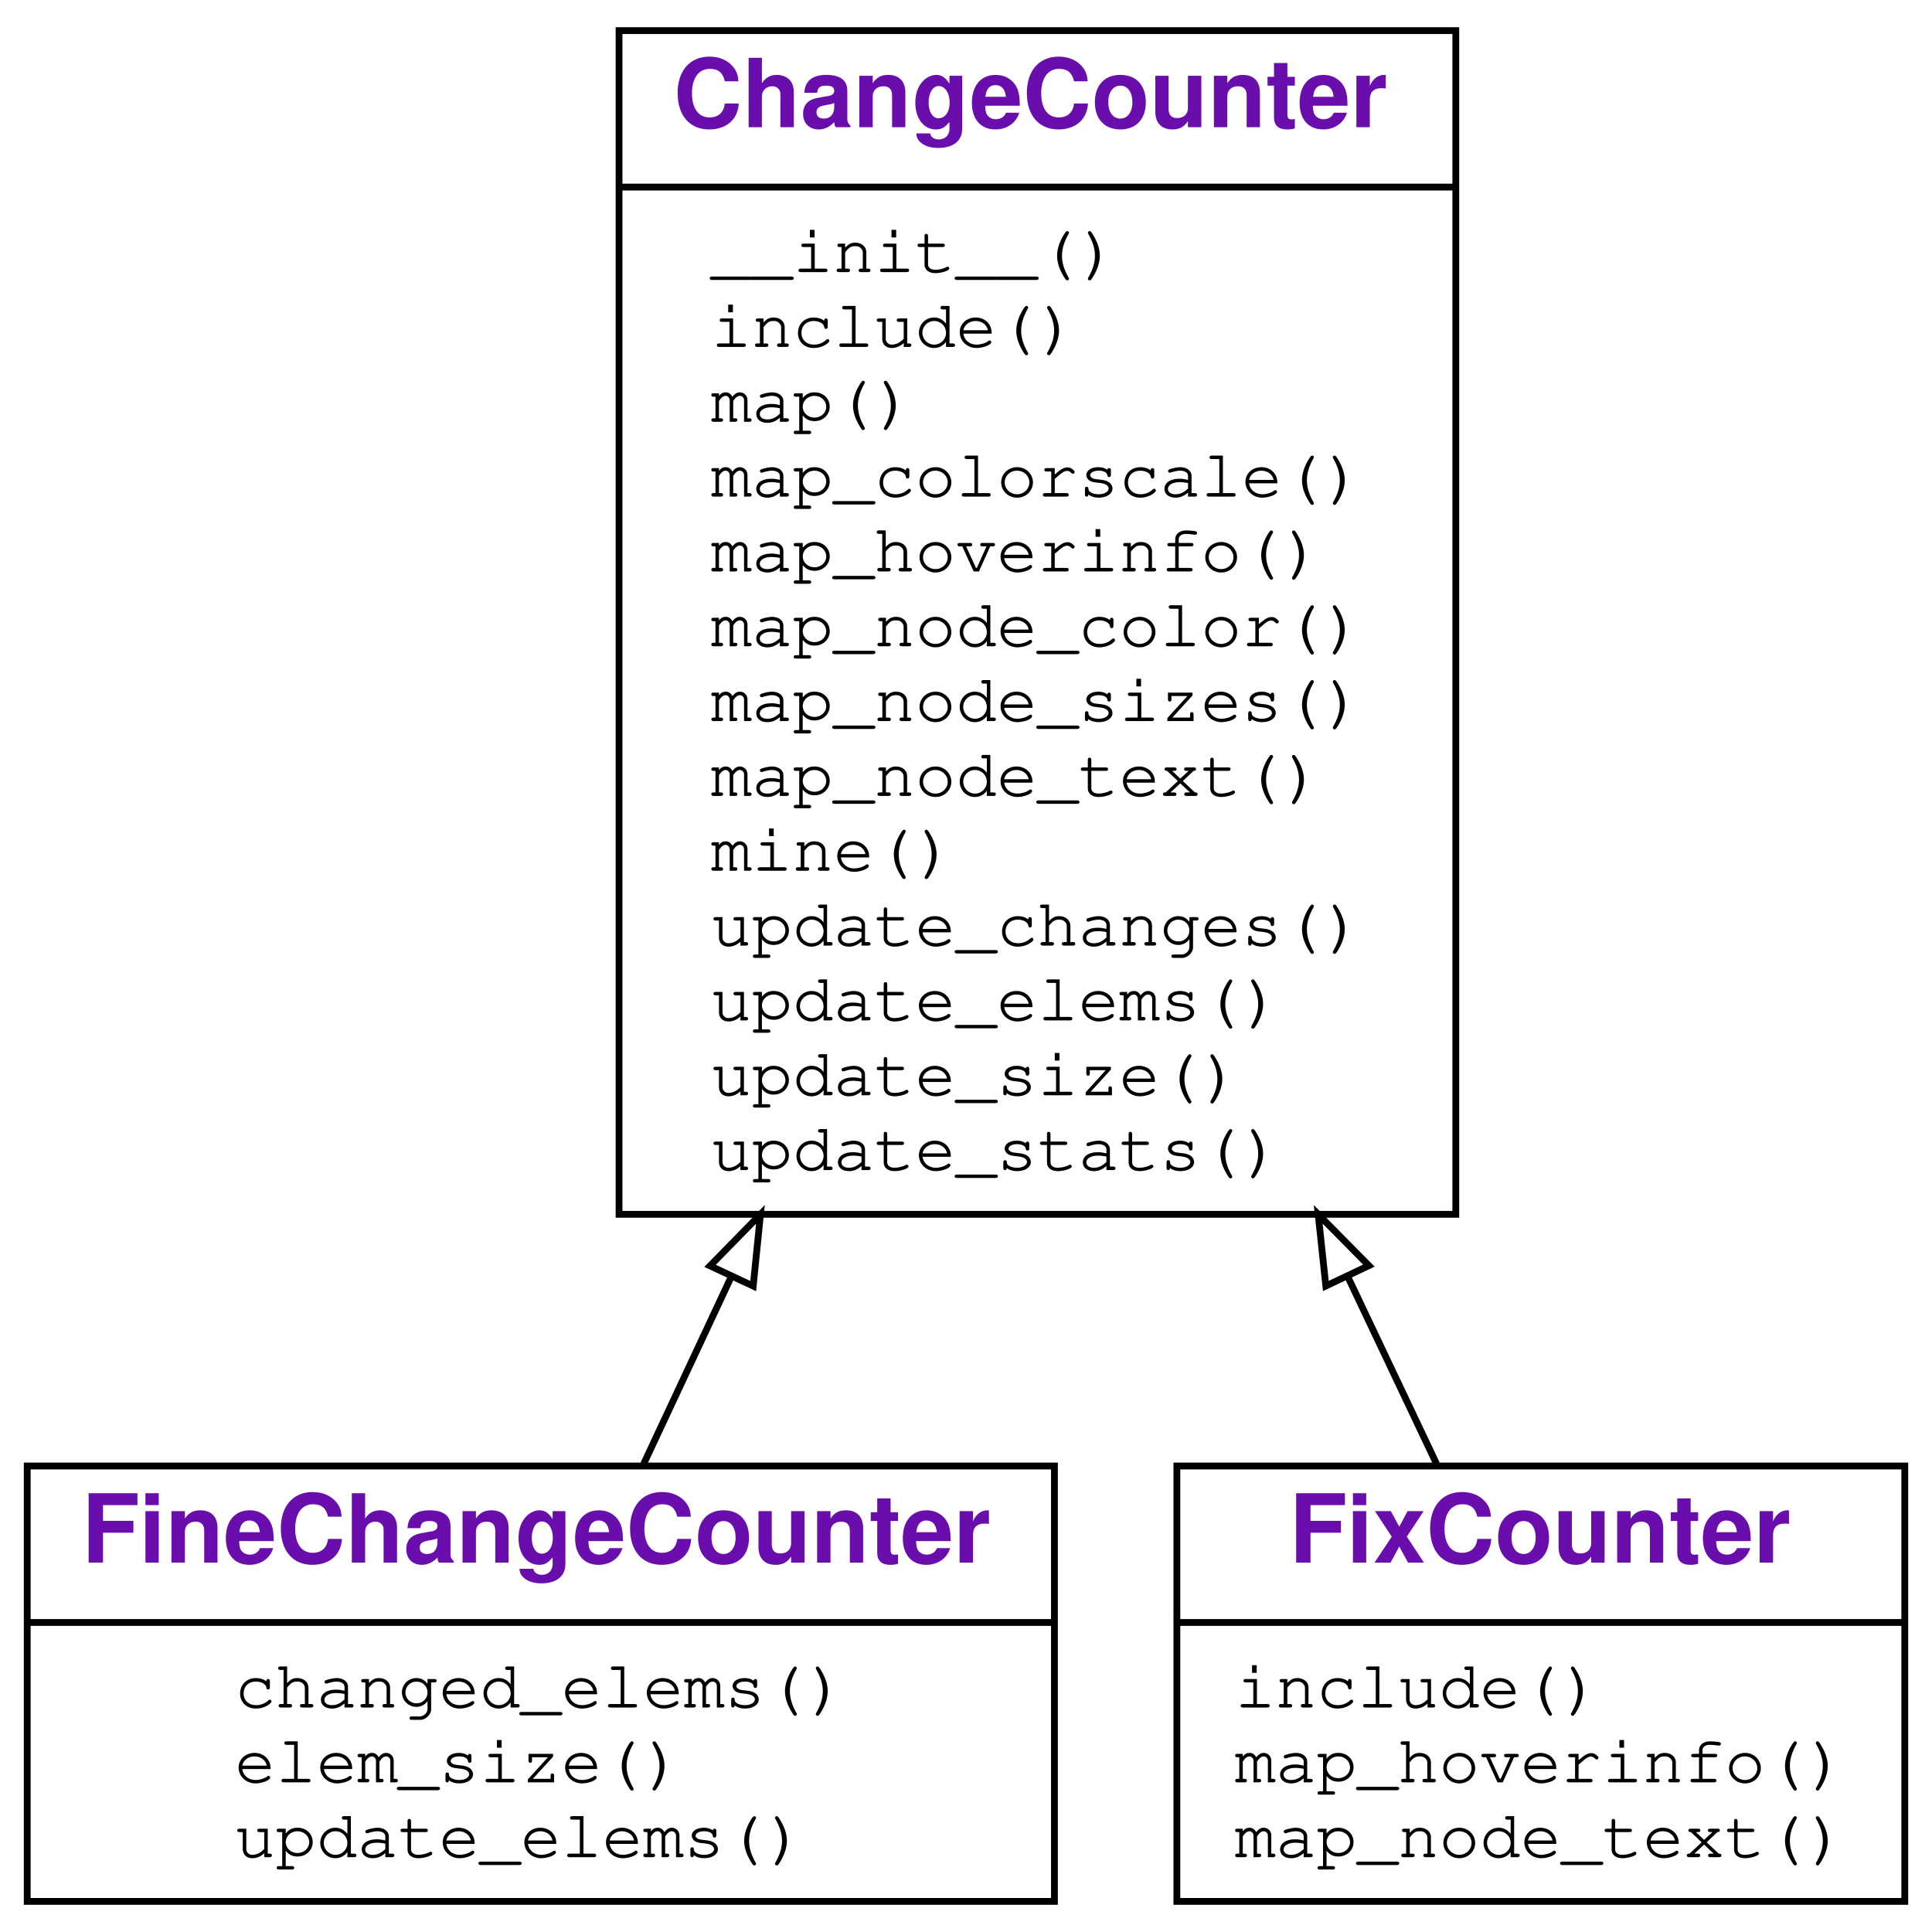
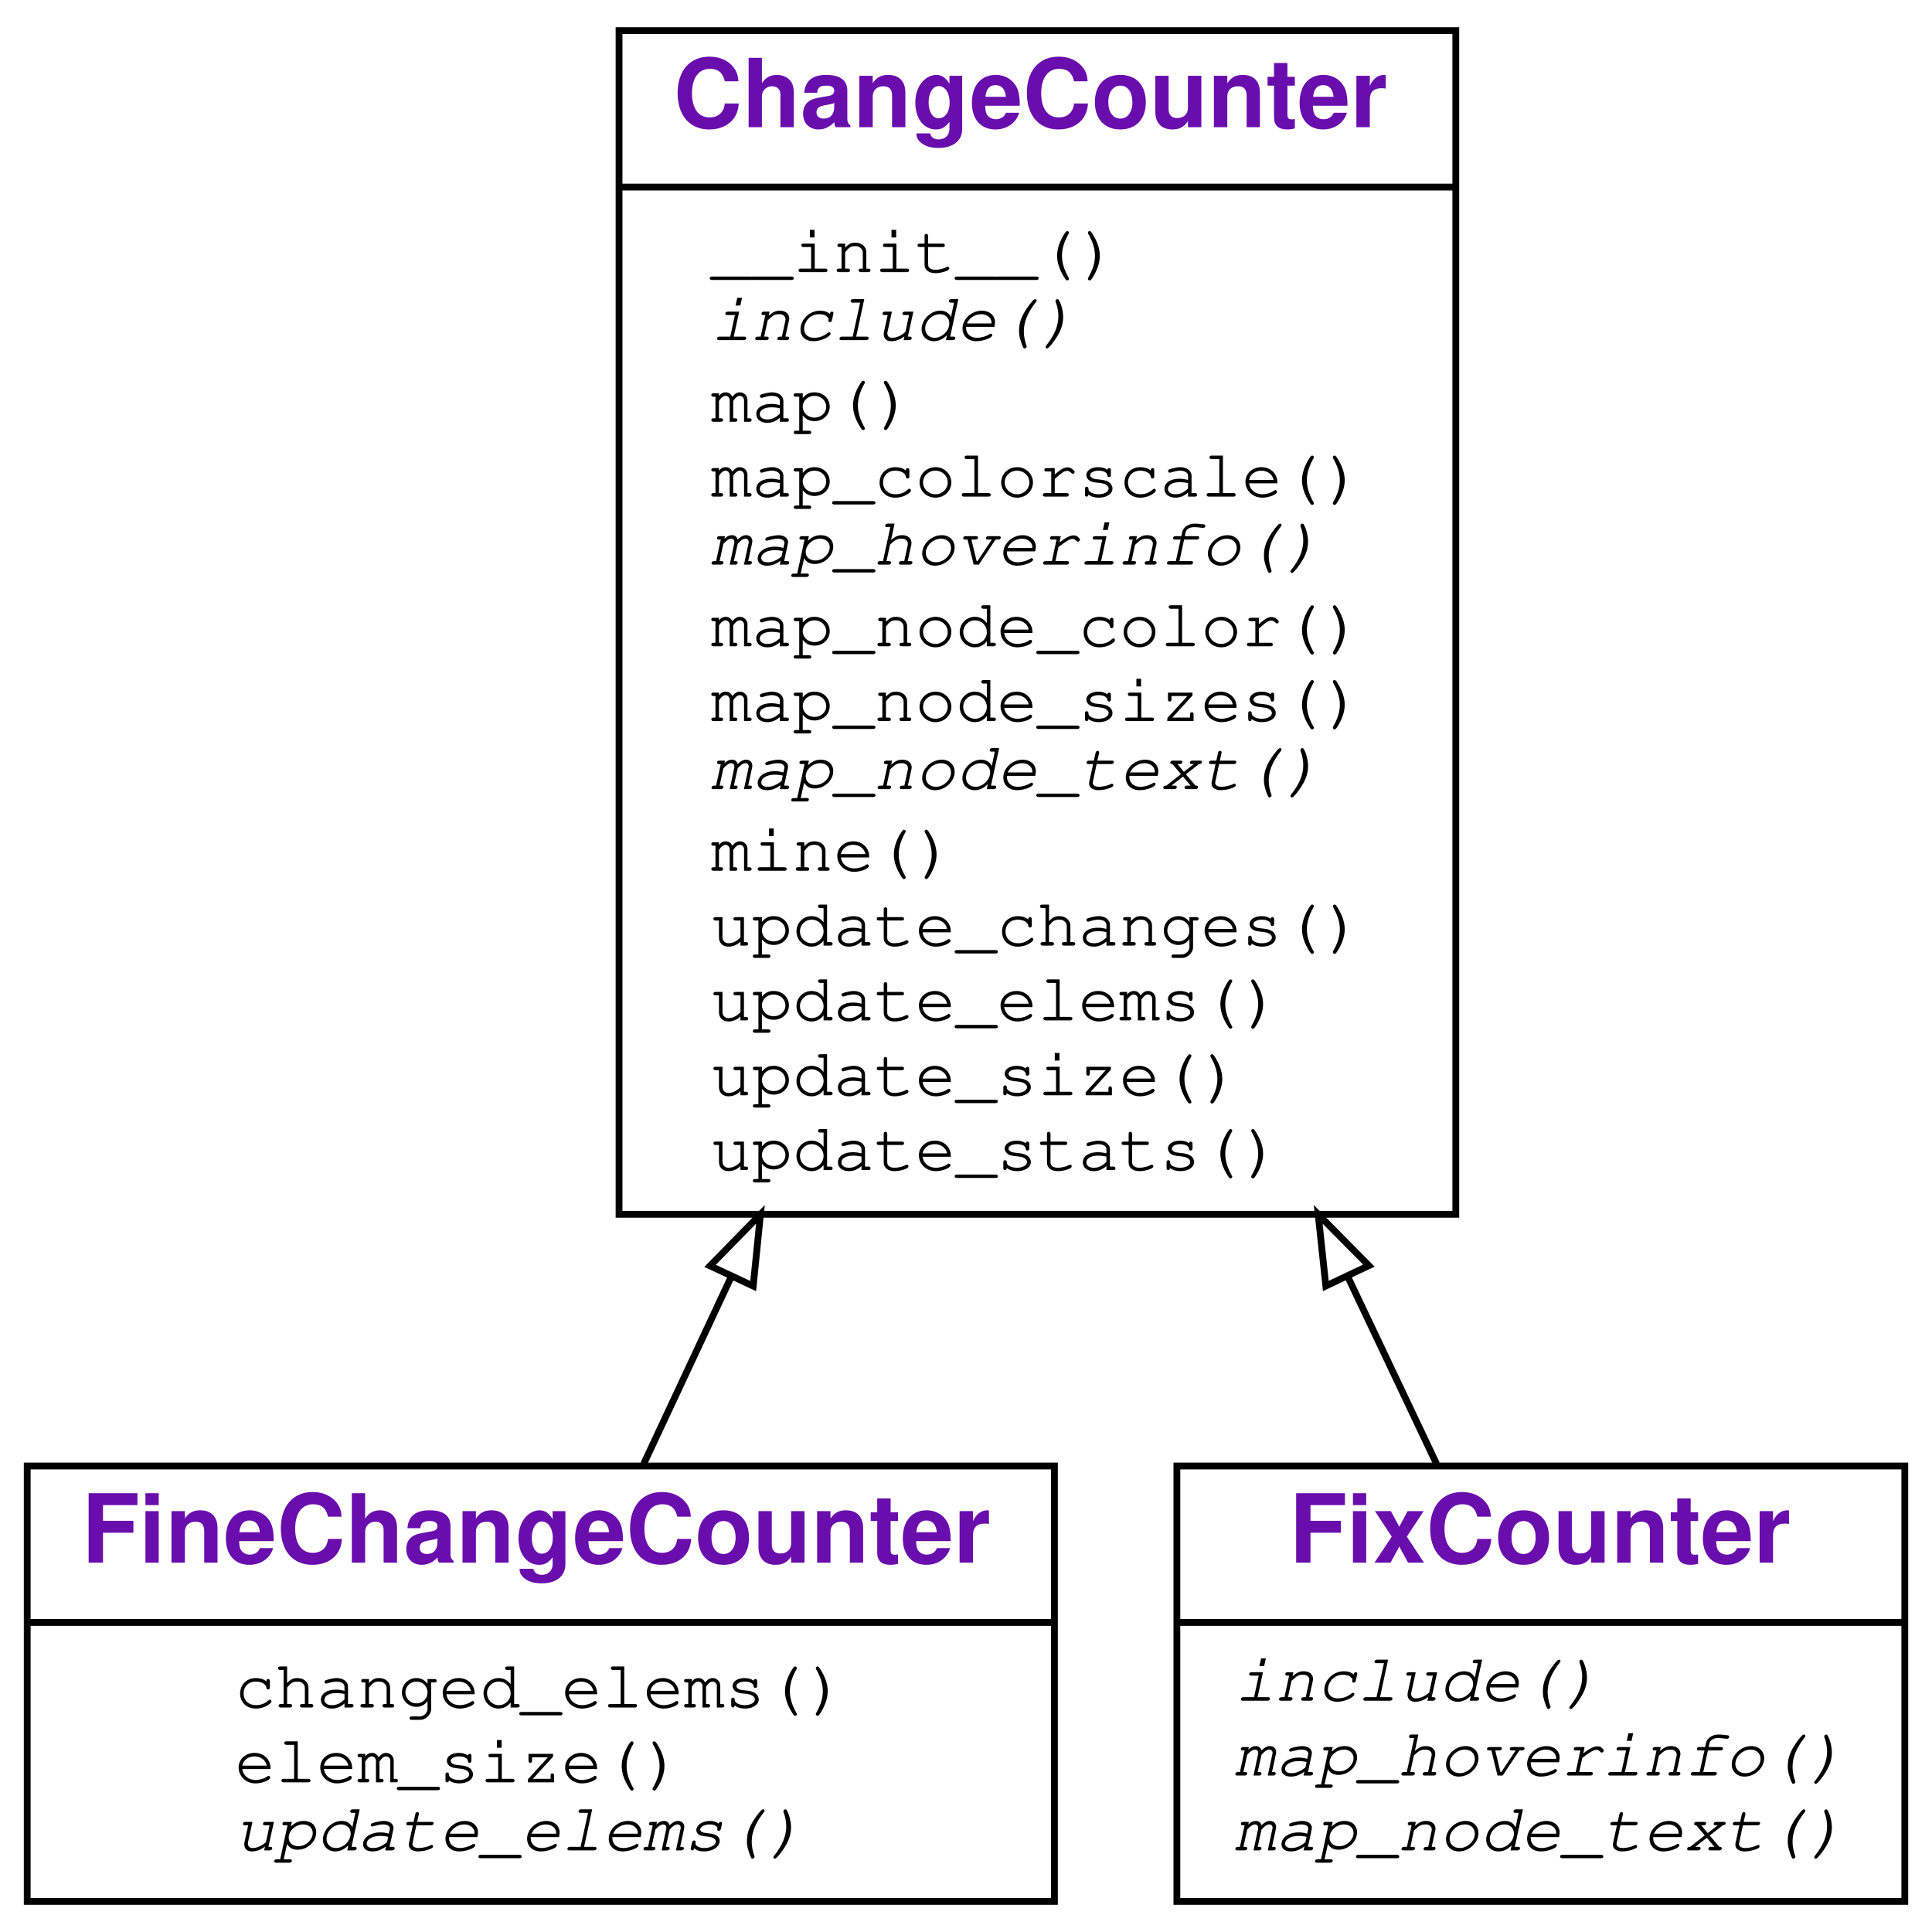
<svg xmlns="http://www.w3.org/2000/svg" xmlns:xlink="http://www.w3.org/1999/xlink" width="284pt" height="284pt" viewBox="0.00 0.00 284.00 284.00">
  <g id="graph0" class="graph" transform="scale(1 1) rotate(0) translate(4 280)">
    <g id="a_graph0">
      <a xlink:title="FineChangeCounter class hierarchy">
        <polygon fill="#ffffff" stroke="transparent" points="-4,4 -4,-280 280,-280 280,4 -4,4" />
      </a>
    </g>
    <g id="node1" class="node">
      <g id="a_node1">
        <a xlink:href="#" xlink:title="class FineChangeCounter">
          <polygon fill="none" stroke="#000000" points="0,-.5 0,-64.5 151,-64.5 151,-.5 0,-.5" />
          <text text-anchor="start" x="8" y="-50.3" font-family="Raleway, Helvetica, Arial, sans-serif" font-weight="bold" font-size="14.00" fill="#6a0dad">FineChangeCounter</text>
          <polyline fill="none" stroke="#000000" points="0,-41.5 151,-41.5 " />
          <g id="a_node1_0">
            <a xlink:href="#" xlink:title="FineChangeCounter">
              <g id="a_node1_1">
                <a xlink:href="#" xlink:title="changed_elems(self, mapping, start, length=0)">
                  <text text-anchor="start" x="30.5" y="-29" font-family="'Fira Mono', 'Source Code Pro', 'Courier', monospace" font-size="10.00" fill="#000000">changed_elems()</text>
                </a>
              </g>
              <g id="a_node1_2">
                <a xlink:href="#" xlink:title="elem_size(self, elem, mapping, source)">
                  <text text-anchor="start" x="30.5" y="-18" font-family="'Fira Mono', 'Source Code Pro', 'Courier', monospace" font-size="10.00" fill="#000000">elem_size()</text>
                </a>
              </g>
              <g id="a_node1_3">
                <a xlink:href="#" xlink:title="update_elems(self, node, m)">
-                   <text text-anchor="start" x="30.5" y="-7" font-family="'Fira Mono', 'Source Code Pro', 'Courier', monospace" font-size="10.00" fill="#000000">update_elems()</text>
+                   <text text-anchor="start" x="30.5" y="-8" font-family="'Fira Mono', 'Source Code Pro', 'Courier', monospace" font-style="italic" font-size="10.00" fill="#000000">update_elems()</text>
                </a>
              </g>
            </a>
          </g>
        </a>
      </g>
    </g>
    <g id="node2" class="node">
      <g id="a_node2">
        <a xlink:href="#" xlink:title="class ChangeCounter">
          <polygon fill="none" stroke="#000000" points="87,-101.5 87,-275.5 210,-275.5 210,-101.5 87,-101.5" />
          <text text-anchor="start" x="95" y="-261.3" font-family="Raleway, Helvetica, Arial, sans-serif" font-weight="bold" font-size="14.00" fill="#6a0dad">ChangeCounter</text>
          <polyline fill="none" stroke="#000000" points="87,-252.5 210,-252.5 " />
          <g id="a_node2_4">
            <a xlink:href="#" xlink:title="ChangeCounter">
              <g id="a_node2_5">
                <a xlink:href="#" xlink:title="__init__(self, repo, filter=None, log=False, **kwargs)">
                  <text text-anchor="start" x="100.5" y="-240" font-family="'Fira Mono', 'Source Code Pro', 'Courier', monospace" font-size="10.00" fill="#000000">__init__()</text>
                </a>
              </g>
              <g id="a_node2_6">
                <a xlink:href="#" xlink:title="include(self, m)">
-                   <text text-anchor="start" x="100.5" y="-229" font-family="'Fira Mono', 'Source Code Pro', 'Courier', monospace" font-size="10.00" fill="#000000">include()</text>
+                   <text text-anchor="start" x="100.5" y="-230" font-family="'Fira Mono', 'Source Code Pro', 'Courier', monospace" font-style="italic" font-size="10.00" fill="#000000">include()</text>
                </a>
              </g>
              <g id="a_node2_7">
                <a xlink:href="#" xlink:title="map(self)">
                  <text text-anchor="start" x="100.5" y="-218" font-family="'Fira Mono', 'Source Code Pro', 'Courier', monospace" font-size="10.00" fill="#000000">map()</text>
                </a>
              </g>
              <g id="a_node2_8">
                <a xlink:href="#" xlink:title="map_colorscale(self)">
                  <text text-anchor="start" x="100.5" y="-207" font-family="'Fira Mono', 'Source Code Pro', 'Courier', monospace" font-size="10.00" fill="#000000">map_colorscale()</text>
                </a>
              </g>
              <g id="a_node2_9">
                <a xlink:href="#" xlink:title="map_hoverinfo(self)">
-                   <text text-anchor="start" x="100.5" y="-196" font-family="'Fira Mono', 'Source Code Pro', 'Courier', monospace" font-size="10.00" fill="#000000">map_hoverinfo()</text>
+                   <text text-anchor="start" x="100.5" y="-197" font-family="'Fira Mono', 'Source Code Pro', 'Courier', monospace" font-style="italic" font-size="10.00" fill="#000000">map_hoverinfo()</text>
                </a>
              </g>
              <g id="a_node2_10">
                <a xlink:href="#" xlink:title="map_node_color(self, node)">
                  <text text-anchor="start" x="100.5" y="-185" font-family="'Fira Mono', 'Source Code Pro', 'Courier', monospace" font-size="10.00" fill="#000000">map_node_color()</text>
                </a>
              </g>
              <g id="a_node2_11">
                <a xlink:href="#" xlink:title="map_node_sizes(self)">
                  <text text-anchor="start" x="100.5" y="-174" font-family="'Fira Mono', 'Source Code Pro', 'Courier', monospace" font-size="10.00" fill="#000000">map_node_sizes()</text>
                </a>
              </g>
              <g id="a_node2_12">
                <a xlink:href="#" xlink:title="map_node_text(self, node)">
-                   <text text-anchor="start" x="100.5" y="-163" font-family="'Fira Mono', 'Source Code Pro', 'Courier', monospace" font-size="10.00" fill="#000000">map_node_text()</text>
+                   <text text-anchor="start" x="100.5" y="-164" font-family="'Fira Mono', 'Source Code Pro', 'Courier', monospace" font-style="italic" font-size="10.00" fill="#000000">map_node_text()</text>
                </a>
              </g>
              <g id="a_node2_13">
                <a xlink:href="#" xlink:title="mine(self, **kwargs)">
                  <text text-anchor="start" x="100.5" y="-152" font-family="'Fira Mono', 'Source Code Pro', 'Courier', monospace" font-size="10.00" fill="#000000">mine()</text>
                </a>
              </g>
              <g id="a_node2_14">
                <a xlink:href="#" xlink:title="update_changes(self, node, msg)">
                  <text text-anchor="start" x="100.5" y="-141" font-family="'Fira Mono', 'Source Code Pro', 'Courier', monospace" font-size="10.00" fill="#000000">update_changes()</text>
                </a>
              </g>
              <g id="a_node2_15">
                <a xlink:href="#" xlink:title="update_elems(self, node, m)">
                  <text text-anchor="start" x="100.5" y="-130" font-family="'Fira Mono', 'Source Code Pro', 'Courier', monospace" font-size="10.00" fill="#000000">update_elems()</text>
                </a>
              </g>
              <g id="a_node2_16">
                <a xlink:href="#" xlink:title="update_size(self, node, size)">
                  <text text-anchor="start" x="100.5" y="-119" font-family="'Fira Mono', 'Source Code Pro', 'Courier', monospace" font-size="10.00" fill="#000000">update_size()</text>
                </a>
              </g>
              <g id="a_node2_17">
                <a xlink:href="#" xlink:title="update_stats(self, m)">
                  <text text-anchor="start" x="100.5" y="-108" font-family="'Fira Mono', 'Source Code Pro', 'Courier', monospace" font-size="10.00" fill="#000000">update_stats()</text>
                </a>
              </g>
            </a>
          </g>
        </a>
      </g>
    </g>
    <g id="edge1" class="edge">
      <path fill="none" stroke="#000000" d="M90.626,-64.823C94.526,-73.159 98.93,-82.57 103.523,-92.386" />
      <polygon fill="none" stroke="#000000" points="100.378,-93.921 107.786,-101.495 106.718,-90.954 100.378,-93.921" />
    </g>
    <g id="node3" class="node">
      <g id="a_node3">
        <a xlink:href="#" xlink:title="class FixCounter">
          <polygon fill="none" stroke="#000000" points="169,-.5 169,-64.5 276,-64.5 276,-.5 169,-.5" />
          <text text-anchor="start" x="185.5" y="-50.3" font-family="Raleway, Helvetica, Arial, sans-serif" font-weight="bold" font-size="14.00" fill="#6a0dad">FixCounter</text>
          <polyline fill="none" stroke="#000000" points="169,-41.5 276,-41.5 " />
          <g id="a_node3_18">
            <a xlink:href="#" xlink:title="FixCounter">
              <g id="a_node3_19">
                <a xlink:href="#" xlink:title="include(self, m)">
-                   <text text-anchor="start" x="177.5" y="-29" font-family="'Fira Mono', 'Source Code Pro', 'Courier', monospace" font-size="10.00" fill="#000000">include()</text>
+                   <text text-anchor="start" x="177.5" y="-30" font-family="'Fira Mono', 'Source Code Pro', 'Courier', monospace" font-style="italic" font-size="10.00" fill="#000000">include()</text>
                </a>
              </g>
              <g id="a_node3_20">
                <a xlink:href="#" xlink:title="map_hoverinfo(self)">
-                   <text text-anchor="start" x="177.5" y="-18" font-family="'Fira Mono', 'Source Code Pro', 'Courier', monospace" font-size="10.00" fill="#000000">map_hoverinfo()</text>
+                   <text text-anchor="start" x="177.5" y="-19" font-family="'Fira Mono', 'Source Code Pro', 'Courier', monospace" font-style="italic" font-size="10.00" fill="#000000">map_hoverinfo()</text>
                </a>
              </g>
              <g id="a_node3_21">
                <a xlink:href="#" xlink:title="map_node_text(self, node)">
-                   <text text-anchor="start" x="177.5" y="-7" font-family="'Fira Mono', 'Source Code Pro', 'Courier', monospace" font-size="10.00" fill="#000000">map_node_text()</text>
+                   <text text-anchor="start" x="177.5" y="-8" font-family="'Fira Mono', 'Source Code Pro', 'Courier', monospace" font-style="italic" font-size="10.00" fill="#000000">map_node_text()</text>
                </a>
              </g>
            </a>
          </g>
        </a>
      </g>
    </g>
    <g id="edge2" class="edge">
      <path fill="none" stroke="#000000" d="M207.167,-64.823C203.213,-73.159 198.749,-82.57 194.093,-92.386" />
      <polygon fill="none" stroke="#000000" points="190.895,-90.96 189.772,-101.495 197.22,-93.96 190.895,-90.96" />
    </g>
  </g>
</svg>
